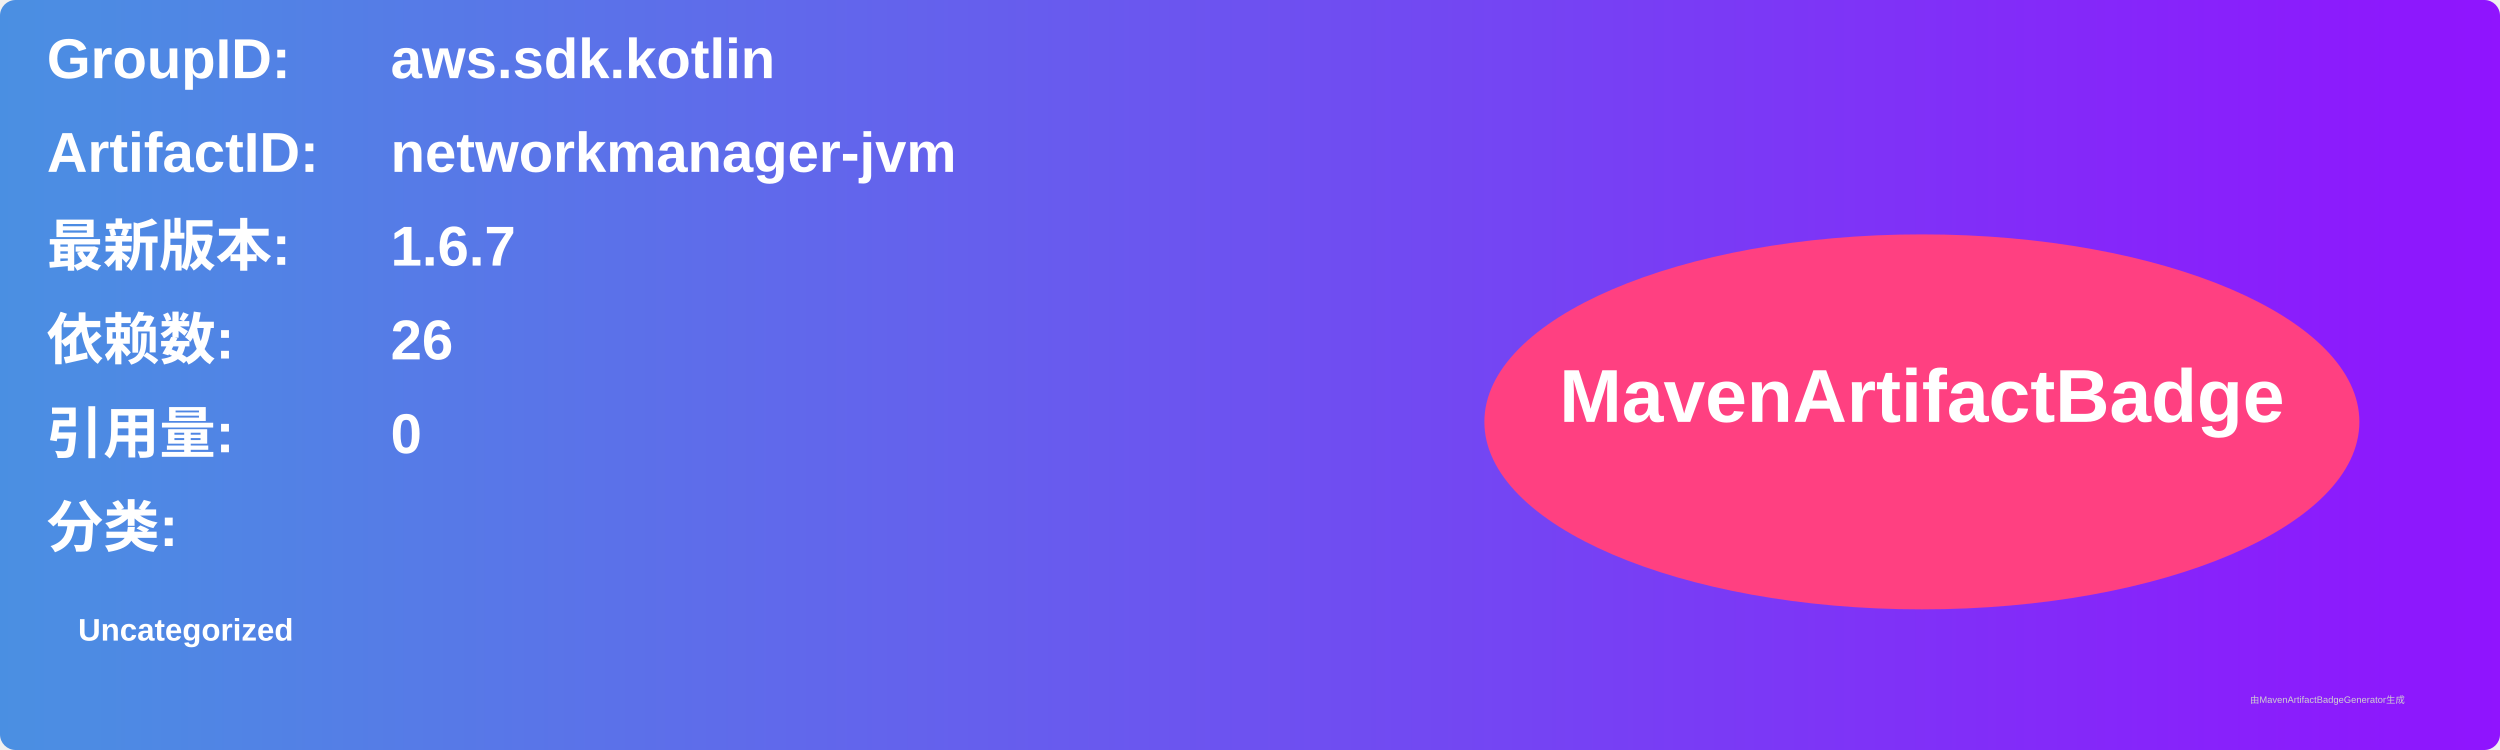
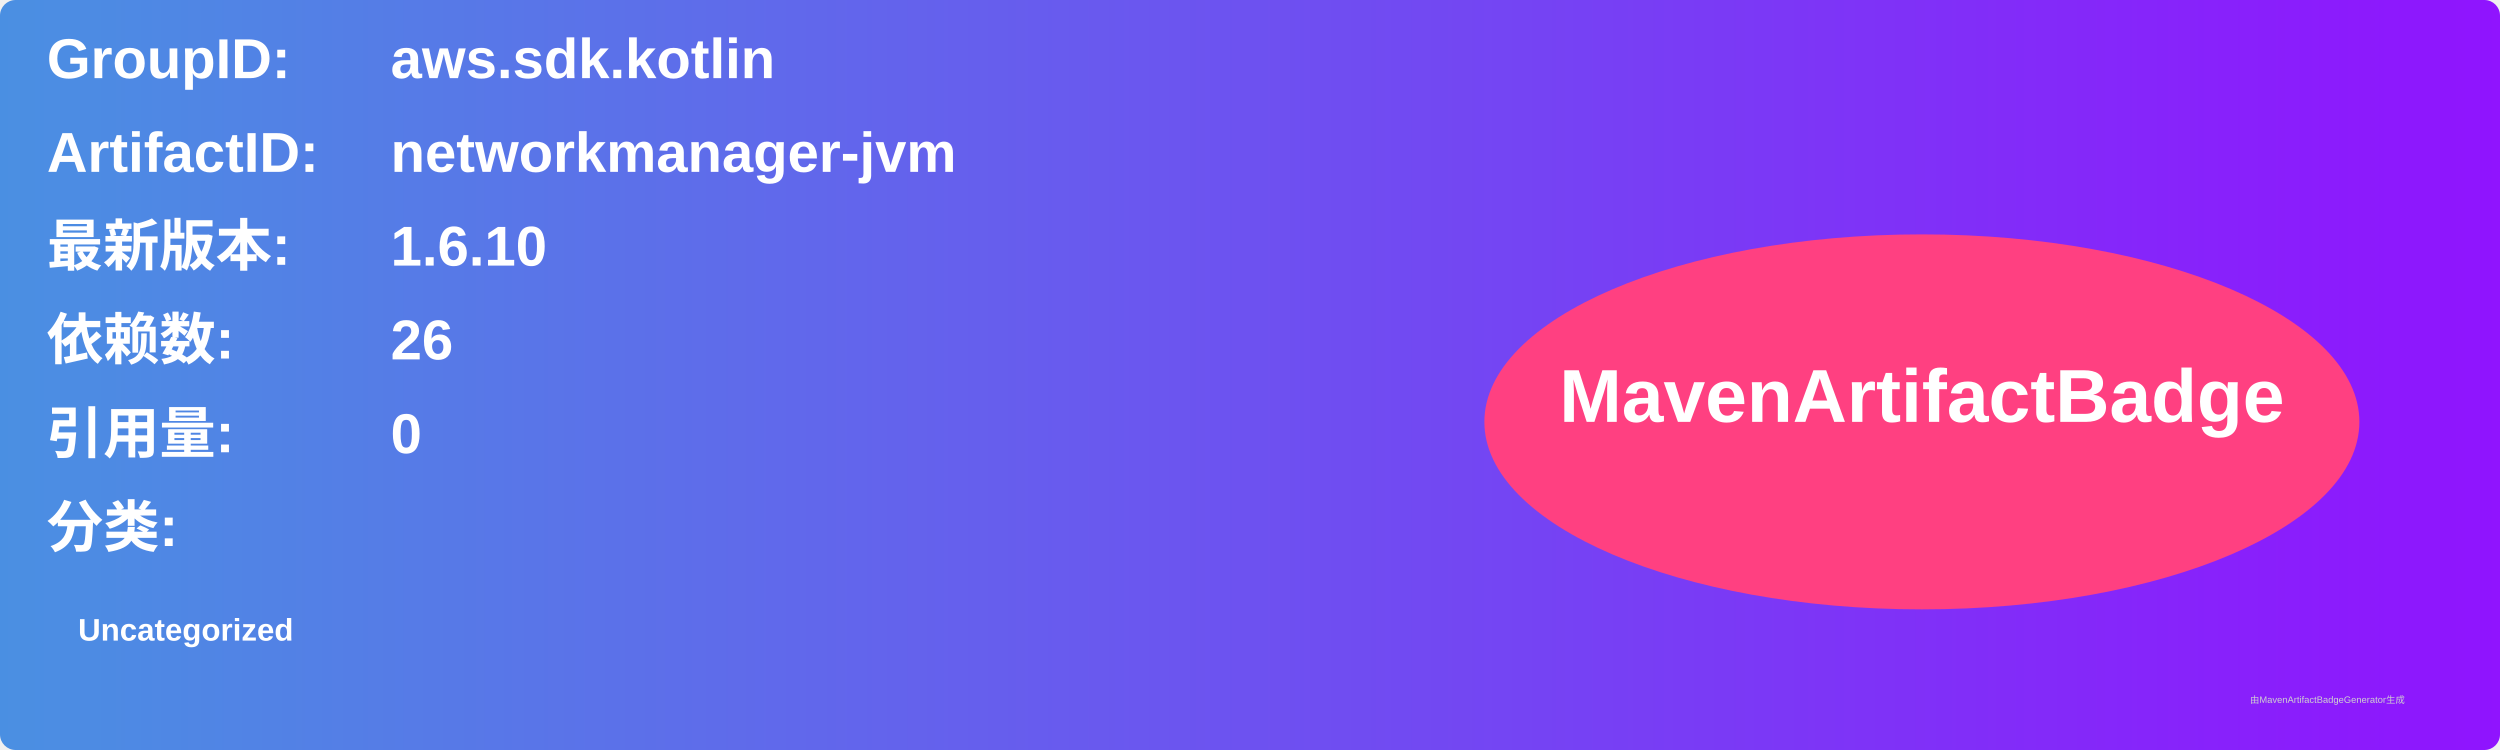
<svg xmlns="http://www.w3.org/2000/svg" width="800" height="240" viewBox="0 0 800 240">
  <linearGradient id="grad" x1="0%" y1="0%" x2="100%" y2="0%">
    <stop offset="0%" stop-color="#4a90e2" />
    <stop offset="100%" stop-color="#9013fe" />
  </linearGradient>
  <rect width="100%" height="100%" rx="5" ry="5" fill="url(#grad)" />
  <g transform="translate(15, 15)">
    <text x="0" y="10" font-family="Arial" font-size="18" fill="white" font-weight="bold" width="260">GroupID:</text>
    <text x="110" y="10" font-family="Arial" font-size="18" fill="white" font-weight="bold" width="460">aws.sdk.kotlin</text>
    <text x="0" y="40" font-family="Arial" font-size="18" fill="white" font-weight="bold" width="260">ArtifactID:</text>
    <text x="110" y="40" font-family="Arial" font-size="18" fill="white" font-weight="bold" width="460">networkmanager-jvm</text>
    <text x="0" y="70" font-family="Arial" font-size="18" fill="white" font-weight="bold">最新版本:</text>
    <text x="110" y="70" font-family="Arial" font-size="18" fill="white" font-weight="bold">
-       <tspan font-weight="bold">1.6.7</tspan>
+       <tspan font-weight="bold">1.6.10</tspan>
    </text>
    <text x="0" y="100" font-family="Arial" font-size="18" fill="white" font-weight="bold">依赖数: </text>
    <text x="110" y="100" font-family="Arial" font-size="18" fill="white">
      <tspan font-weight="bold">26</tspan>
    </text>
    <text x="0" y="130" font-family="Arial" font-size="18" fill="white" font-weight="bold">引用量: </text>
    <text x="110" y="130" font-family="Arial" font-size="18" fill="white">
      <tspan font-weight="bold">0</tspan>
    </text>
    <text x="0" y="160" font-family="Arial" font-size="18" fill="white" font-weight="bold">分类:</text>
    <text x="10" y="190" font-family="Arial" font-size="10" fill="white">
      <tspan font-weight="bold">Uncategorized</tspan>
    </text>
    <ellipse cx="600" cy="120" rx="140" ry="60" fill="#ff4081" />
    <text x="600" y="120" text-anchor="middle" font-family="Arial" font-size="24" fill="white" font-weight="bold">MavenArtifactBadge</text>
  </g>
  <text x="720" y="225" font-family="Arial" font-size="3" fill="#d0d0d0">由MavenArtifactBadgeGenerator生成</text>
</svg>
